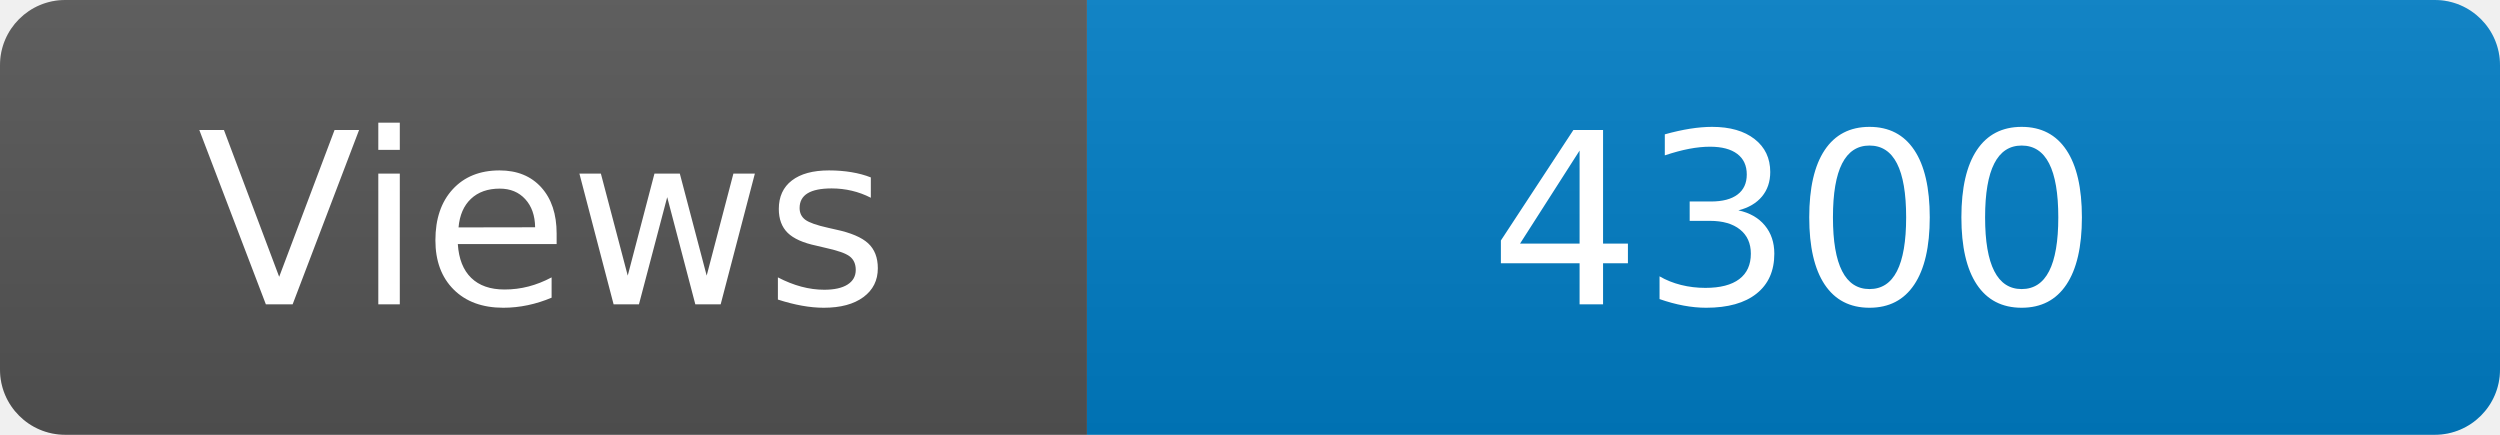
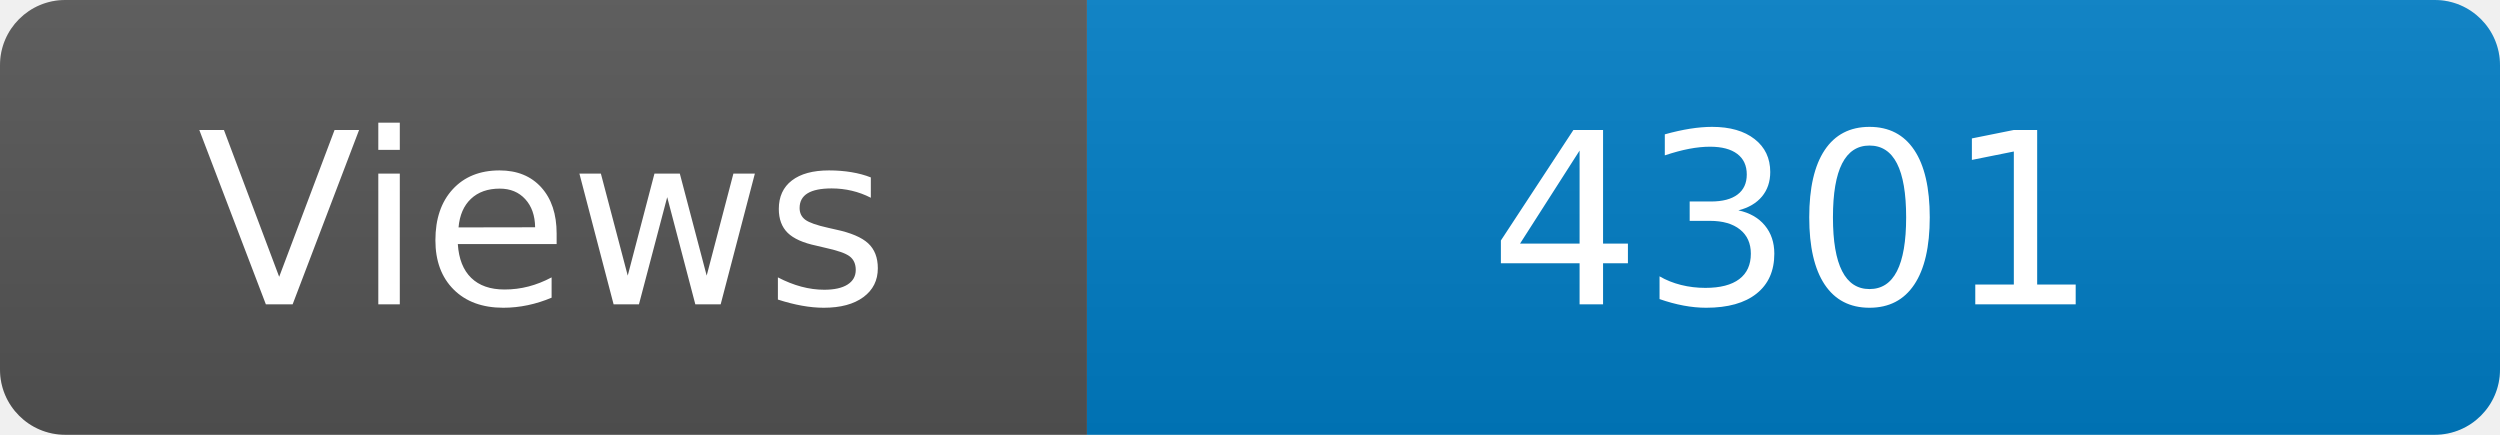
<svg xmlns="http://www.w3.org/2000/svg" width="115" height="20" role="img" aria-label="Maintained?: yes">
  <linearGradient id="s" x2="0" y2="100%">
    <stop offset="0" stop-color="#bbb" stop-opacity=".1" />
    <stop offset="1" stop-opacity=".1" />
  </linearGradient>
  <clipPath id="r">
    <rect width="115" height="20" rx="3" fill="#fff" />
  </clipPath>
  <g clip-path="url(#r)">
    <rect width="50" height="20" fill="#555" />
    <rect x="50" width="160" height="20" fill="#007ec6" />
    <rect width="115" height="20" fill="url(#s)" />
  </g>
  <g fill="#fff" text-anchor="middle" font-family="Verdana,Geneva,DejaVu Sans,sans-serif" font-size="110">
    <text x="250" y="140" transform="scale(.1)" fill="#fff">Views</text>
-     <text x="825" y="140" transform="scale(.1)" fill="#fff">4300</text>
+     <text x="825" y="140" transform="scale(.1)" fill="#fff">4301</text>
  </g>
</svg>
